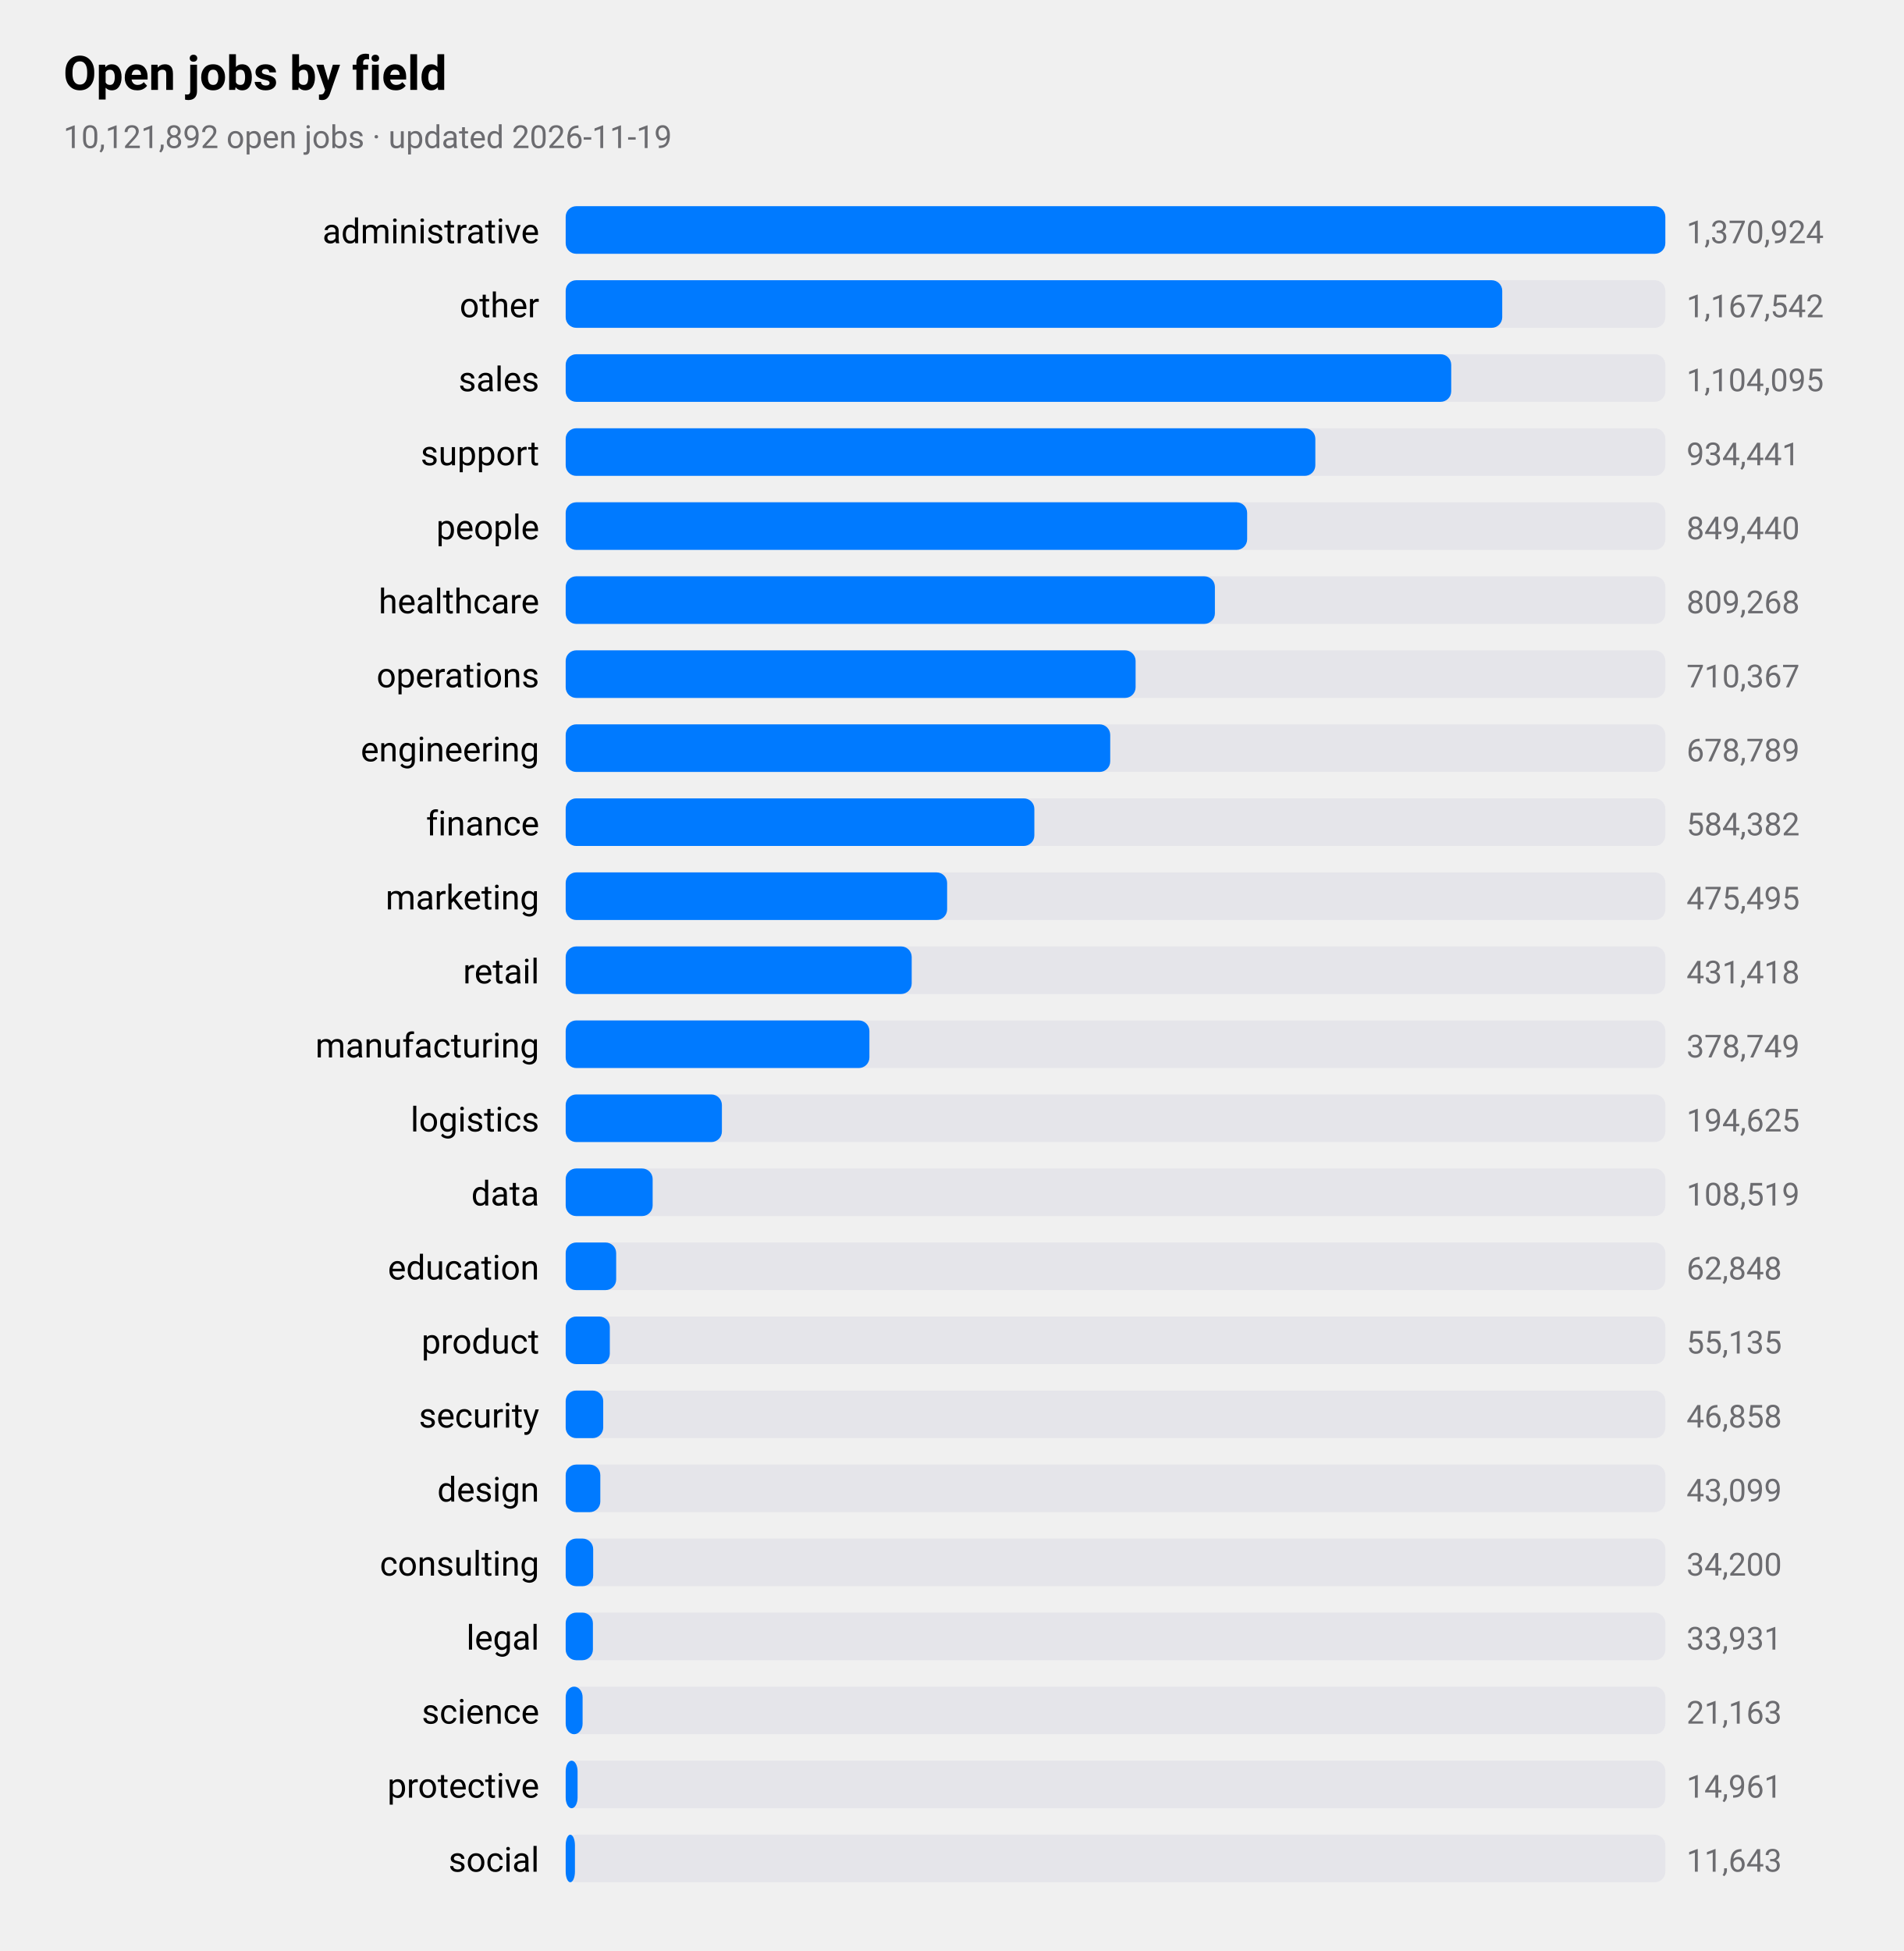
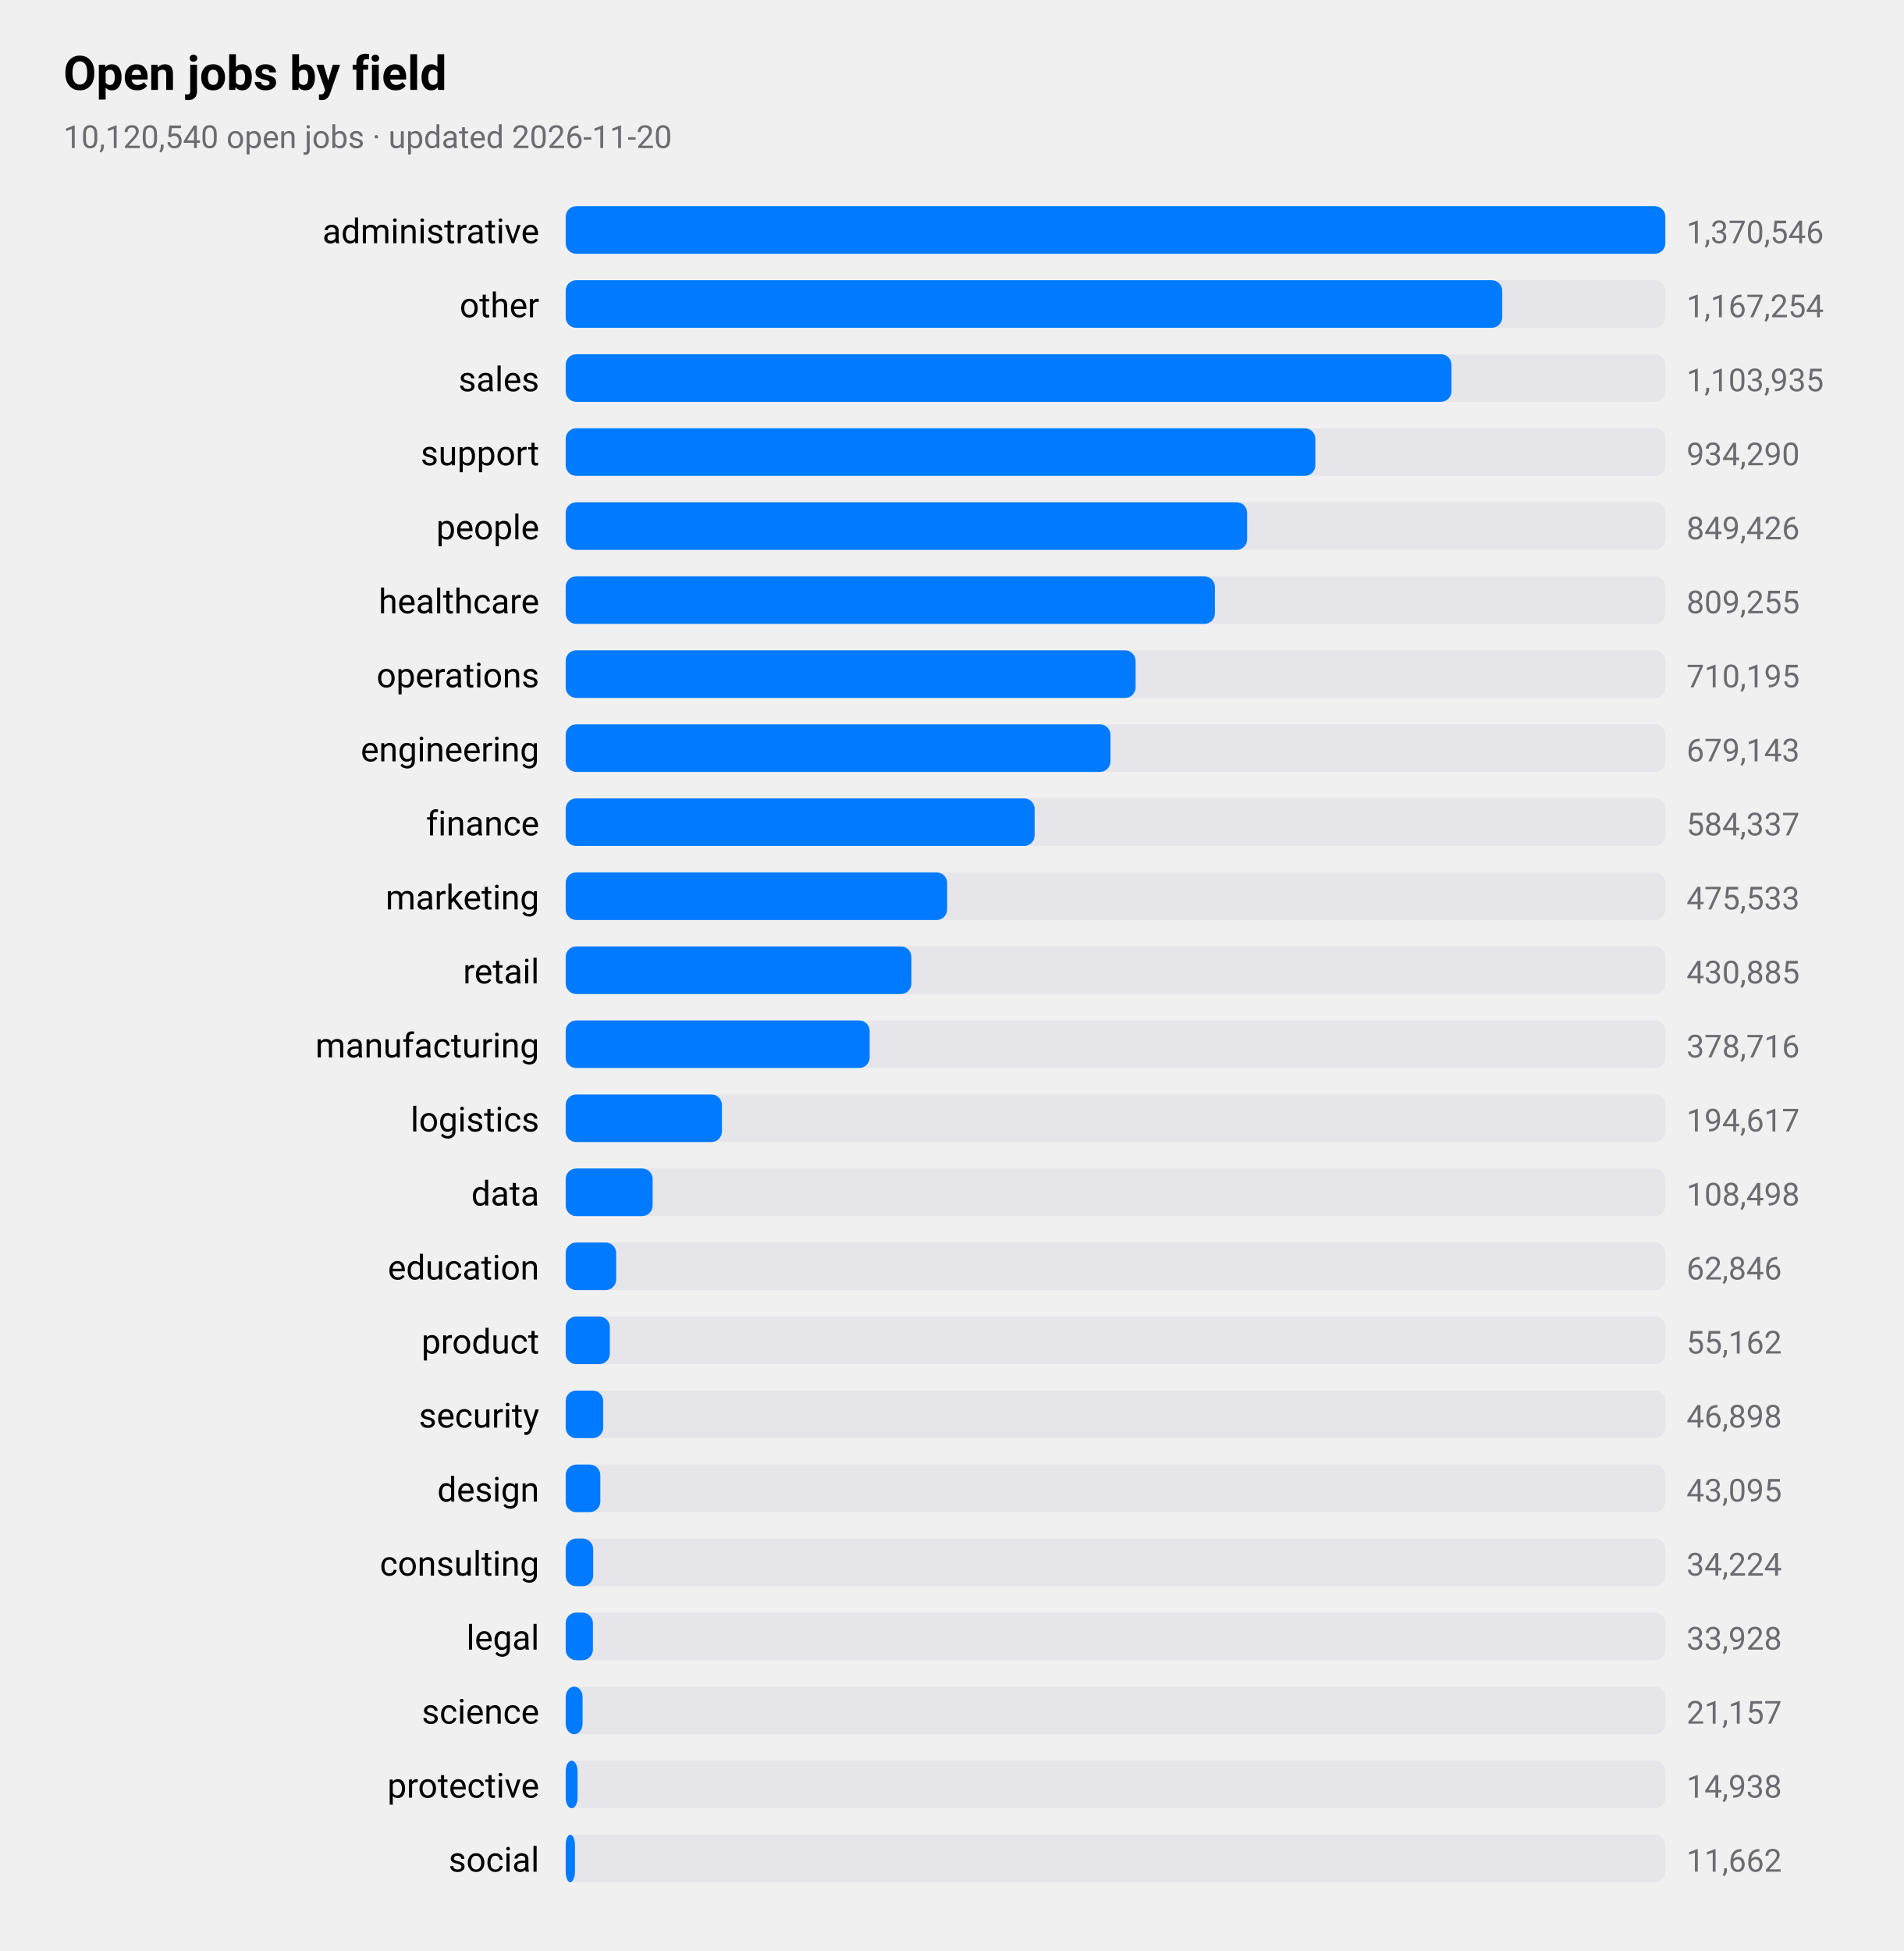
<svg xmlns="http://www.w3.org/2000/svg" viewBox="0 0 720 738" width="720" height="738" role="img" aria-label="Open jobs by field">
  <style>
text{font-family:-apple-system,BlinkMacSystemFont,"SF Pro Text","Helvetica Neue","Segoe UI",Roboto,sans-serif;fill:#000}
.sub,.val,.axis{fill:#6c6c70}.bar{fill:#007aff}.track{fill:#e5e5ea}.grid{stroke:#d1d1d6}
.l1{fill:none;stroke:#007aff;stroke-width:2.5}.d1{fill:#007aff}.l2{fill:none;stroke:#ff9500;stroke-width:2.5}.d2{fill:#ff9500}
.l3{fill:none;stroke:#34c759;stroke-width:2.5}.d3{fill:#34c759}.l4{fill:none;stroke:#af52de;stroke-width:2.5}.d4{fill:#af52de}
.l5{fill:none;stroke:#ff3b30;stroke-width:2.5}.d5{fill:#ff3b30}.l6{fill:none;stroke:#00b8d4;stroke-width:2.5}.d6{fill:#00b8d4}
@media(prefers-color-scheme:dark){text{fill:#fff}.sub,.val,.axis{fill:#98989d}.bar{fill:#0a84ff}.track{fill:#2c2c2e}.grid{stroke:#38383a}
.l1{stroke:#0a84ff}.d1{fill:#0a84ff}.l2{stroke:#ff9f0a}.d2{fill:#ff9f0a}
.l3{stroke:#30d158}.d3{fill:#30d158}.l4{stroke:#bf5af2}.d4{fill:#bf5af2}.l5{stroke:#ff453a}.d5{fill:#ff453a}.l6{stroke:#40cbe0}.d6{fill:#40cbe0}}
</style>
  <text x="24" y="34" font-size="18" font-weight="600">Open jobs by field</text>
-   <text class="sub" x="24" y="56" font-size="12">10,121,892 open jobs · updated 2026-11-19</text>
+   <text class="sub" x="24" y="56" font-size="12">10,120,540 open jobs · updated 2026-11-20</text>
  <text x="204" y="92" font-size="13" text-anchor="end">administrative</text>
  <rect class="track" x="214" y="78" width="416" height="18" rx="4" />
  <rect class="bar" x="214" y="78" width="416.0" height="18" rx="4" />
-   <text class="val" x="638" y="92" font-size="12">1,370,924</text>
+   <text class="val" x="638" y="92" font-size="12">1,370,546</text>
  <text x="204" y="120" font-size="13" text-anchor="end">other</text>
  <rect class="track" x="214" y="106" width="416" height="18" rx="4" />
  <rect class="bar" x="214" y="106" width="354.3" height="18" rx="4" />
-   <text class="val" x="638" y="120" font-size="12">1,167,542</text>
+   <text class="val" x="638" y="120" font-size="12">1,167,254</text>
  <text x="204" y="148" font-size="13" text-anchor="end">sales</text>
  <rect class="track" x="214" y="134" width="416" height="18" rx="4" />
-   <rect class="bar" x="214" y="134" width="335.0" height="18" rx="4" />
-   <text class="val" x="638" y="148" font-size="12">1,104,095</text>
+   <rect class="bar" x="214" y="134" width="335.1" height="18" rx="4" />
+   <text class="val" x="638" y="148" font-size="12">1,103,935</text>
  <text x="204" y="176" font-size="13" text-anchor="end">support</text>
  <rect class="track" x="214" y="162" width="416" height="18" rx="4" />
  <rect class="bar" x="214" y="162" width="283.6" height="18" rx="4" />
-   <text class="val" x="638" y="176" font-size="12">934,441</text>
+   <text class="val" x="638" y="176" font-size="12">934,290</text>
  <text x="204" y="204" font-size="13" text-anchor="end">people</text>
  <rect class="track" x="214" y="190" width="416" height="18" rx="4" />
  <rect class="bar" x="214" y="190" width="257.8" height="18" rx="4" />
-   <text class="val" x="638" y="204" font-size="12">849,440</text>
+   <text class="val" x="638" y="204" font-size="12">849,426</text>
  <text x="204" y="232" font-size="13" text-anchor="end">healthcare</text>
  <rect class="track" x="214" y="218" width="416" height="18" rx="4" />
  <rect class="bar" x="214" y="218" width="245.6" height="18" rx="4" />
-   <text class="val" x="638" y="232" font-size="12">809,268</text>
+   <text class="val" x="638" y="232" font-size="12">809,255</text>
  <text x="204" y="260" font-size="13" text-anchor="end">operations</text>
  <rect class="track" x="214" y="246" width="416" height="18" rx="4" />
  <rect class="bar" x="214" y="246" width="215.6" height="18" rx="4" />
-   <text class="val" x="638" y="260" font-size="12">710,367</text>
+   <text class="val" x="638" y="260" font-size="12">710,195</text>
  <text x="204" y="288" font-size="13" text-anchor="end">engineering</text>
  <rect class="track" x="214" y="274" width="416" height="18" rx="4" />
-   <rect class="bar" x="214" y="274" width="206.0" height="18" rx="4" />
-   <text class="val" x="638" y="288" font-size="12">678,789</text>
+   <rect class="bar" x="214" y="274" width="206.1" height="18" rx="4" />
+   <text class="val" x="638" y="288" font-size="12">679,143</text>
  <text x="204" y="316" font-size="13" text-anchor="end">finance</text>
  <rect class="track" x="214" y="302" width="416" height="18" rx="4" />
-   <rect class="bar" x="214" y="302" width="177.3" height="18" rx="4" />
-   <text class="val" x="638" y="316" font-size="12">584,382</text>
+   <rect class="bar" x="214" y="302" width="177.4" height="18" rx="4" />
+   <text class="val" x="638" y="316" font-size="12">584,337</text>
  <text x="204" y="344" font-size="13" text-anchor="end">marketing</text>
  <rect class="track" x="214" y="330" width="416" height="18" rx="4" />
  <rect class="bar" x="214" y="330" width="144.3" height="18" rx="4" />
-   <text class="val" x="638" y="344" font-size="12">475,495</text>
+   <text class="val" x="638" y="344" font-size="12">475,533</text>
  <text x="204" y="372" font-size="13" text-anchor="end">retail</text>
  <rect class="track" x="214" y="358" width="416" height="18" rx="4" />
-   <rect class="bar" x="214" y="358" width="130.9" height="18" rx="4" />
-   <text class="val" x="638" y="372" font-size="12">431,418</text>
+   <rect class="bar" x="214" y="358" width="130.8" height="18" rx="4" />
+   <text class="val" x="638" y="372" font-size="12">430,885</text>
  <text x="204" y="400" font-size="13" text-anchor="end">manufacturing</text>
  <rect class="track" x="214" y="386" width="416" height="18" rx="4" />
-   <rect class="bar" x="214" y="386" width="114.9" height="18" rx="4" />
-   <text class="val" x="638" y="400" font-size="12">378,749</text>
+   <rect class="bar" x="214" y="386" width="115.0" height="18" rx="4" />
+   <text class="val" x="638" y="400" font-size="12">378,716</text>
  <text x="204" y="428" font-size="13" text-anchor="end">logistics</text>
  <rect class="track" x="214" y="414" width="416" height="18" rx="4" />
  <rect class="bar" x="214" y="414" width="59.1" height="18" rx="4" />
-   <text class="val" x="638" y="428" font-size="12">194,625</text>
+   <text class="val" x="638" y="428" font-size="12">194,617</text>
  <text x="204" y="456" font-size="13" text-anchor="end">data</text>
  <rect class="track" x="214" y="442" width="416" height="18" rx="4" />
  <rect class="bar" x="214" y="442" width="32.9" height="18" rx="4" />
-   <text class="val" x="638" y="456" font-size="12">108,519</text>
+   <text class="val" x="638" y="456" font-size="12">108,498</text>
  <text x="204" y="484" font-size="13" text-anchor="end">education</text>
  <rect class="track" x="214" y="470" width="416" height="18" rx="4" />
  <rect class="bar" x="214" y="470" width="19.1" height="18" rx="4" />
-   <text class="val" x="638" y="484" font-size="12">62,848</text>
+   <text class="val" x="638" y="484" font-size="12">62,846</text>
  <text x="204" y="512" font-size="13" text-anchor="end">product</text>
  <rect class="track" x="214" y="498" width="416" height="18" rx="4" />
  <rect class="bar" x="214" y="498" width="16.7" height="18" rx="4" />
-   <text class="val" x="638" y="512" font-size="12">55,135</text>
+   <text class="val" x="638" y="512" font-size="12">55,162</text>
  <text x="204" y="540" font-size="13" text-anchor="end">security</text>
  <rect class="track" x="214" y="526" width="416" height="18" rx="4" />
  <rect class="bar" x="214" y="526" width="14.2" height="18" rx="4" />
-   <text class="val" x="638" y="540" font-size="12">46,858</text>
+   <text class="val" x="638" y="540" font-size="12">46,898</text>
  <text x="204" y="568" font-size="13" text-anchor="end">design</text>
  <rect class="track" x="214" y="554" width="416" height="18" rx="4" />
  <rect class="bar" x="214" y="554" width="13.1" height="18" rx="4" />
-   <text class="val" x="638" y="568" font-size="12">43,099</text>
+   <text class="val" x="638" y="568" font-size="12">43,095</text>
  <text x="204" y="596" font-size="13" text-anchor="end">consulting</text>
  <rect class="track" x="214" y="582" width="416" height="18" rx="4" />
  <rect class="bar" x="214" y="582" width="10.4" height="18" rx="4" />
-   <text class="val" x="638" y="596" font-size="12">34,200</text>
+   <text class="val" x="638" y="596" font-size="12">34,224</text>
  <text x="204" y="624" font-size="13" text-anchor="end">legal</text>
  <rect class="track" x="214" y="610" width="416" height="18" rx="4" />
  <rect class="bar" x="214" y="610" width="10.3" height="18" rx="4" />
-   <text class="val" x="638" y="624" font-size="12">33,931</text>
+   <text class="val" x="638" y="624" font-size="12">33,928</text>
  <text x="204" y="652" font-size="13" text-anchor="end">science</text>
  <rect class="track" x="214" y="638" width="416" height="18" rx="4" />
  <rect class="bar" x="214" y="638" width="6.4" height="18" rx="4" />
-   <text class="val" x="638" y="652" font-size="12">21,163</text>
+   <text class="val" x="638" y="652" font-size="12">21,157</text>
  <text x="204" y="680" font-size="13" text-anchor="end">protective</text>
  <rect class="track" x="214" y="666" width="416" height="18" rx="4" />
  <rect class="bar" x="214" y="666" width="4.5" height="18" rx="4" />
-   <text class="val" x="638" y="680" font-size="12">14,961</text>
+   <text class="val" x="638" y="680" font-size="12">14,938</text>
  <text x="204" y="708" font-size="13" text-anchor="end">social</text>
  <rect class="track" x="214" y="694" width="416" height="18" rx="4" />
  <rect class="bar" x="214" y="694" width="3.5" height="18" rx="4" />
-   <text class="val" x="638" y="708" font-size="12">11,643</text>
+   <text class="val" x="638" y="708" font-size="12">11,662</text>
</svg>
